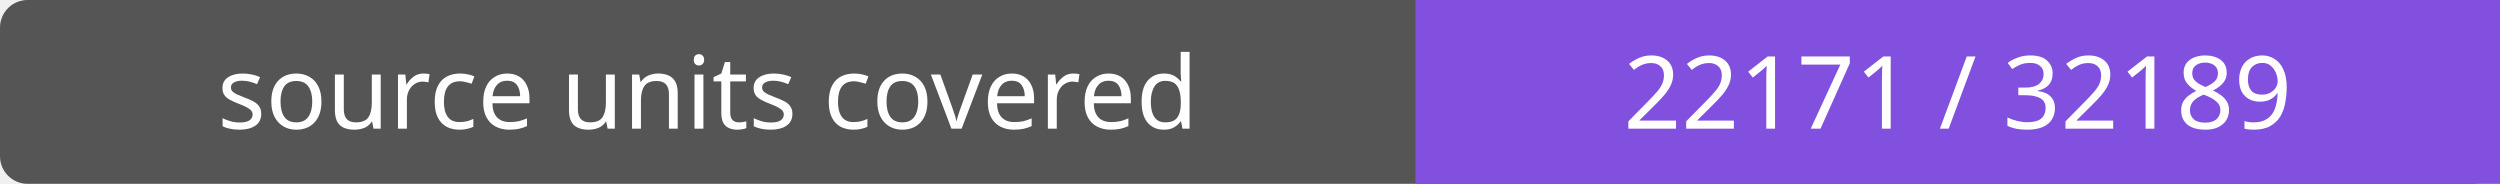
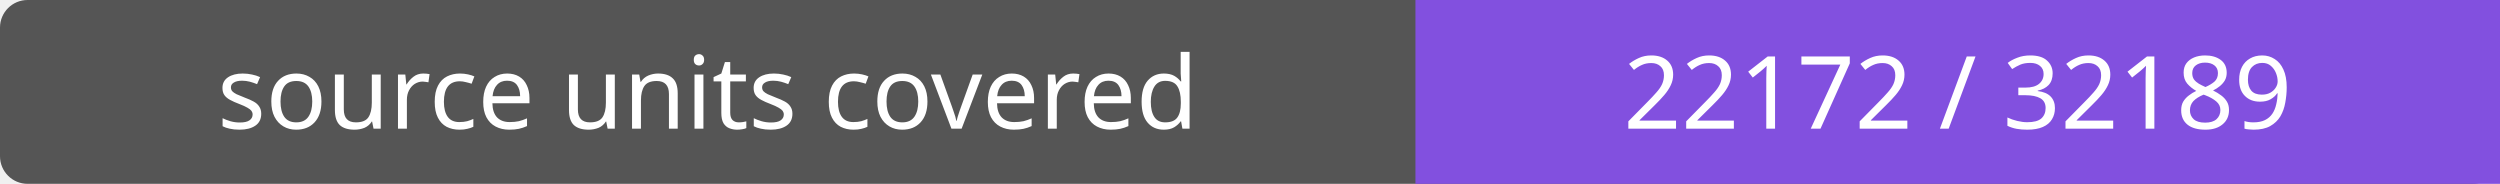
- <svg xmlns="http://www.w3.org/2000/svg" width="272" height="20" role="img" aria-label="source units covered: 22171 / 32189">
+ <svg xmlns="http://www.w3.org/2000/svg" width="272" height="20" role="img" aria-label="source units covered: 22172 / 32189">
  <rect width="272" height="20" rx="3" fill="#555" />
  <path fill="#8250df" d="M154 0h118v20H154z" />
  <g fill="#fff" text-anchor="middle" font-family="Verdana,sans-serif" font-size="11">
    <text x="77.0" y="14">source units covered</text>
-     <text x="213.0" y="14">22171 / 32189</text>
+     <text x="213.0" y="14">22172 / 32189</text>
  </g>
</svg>
